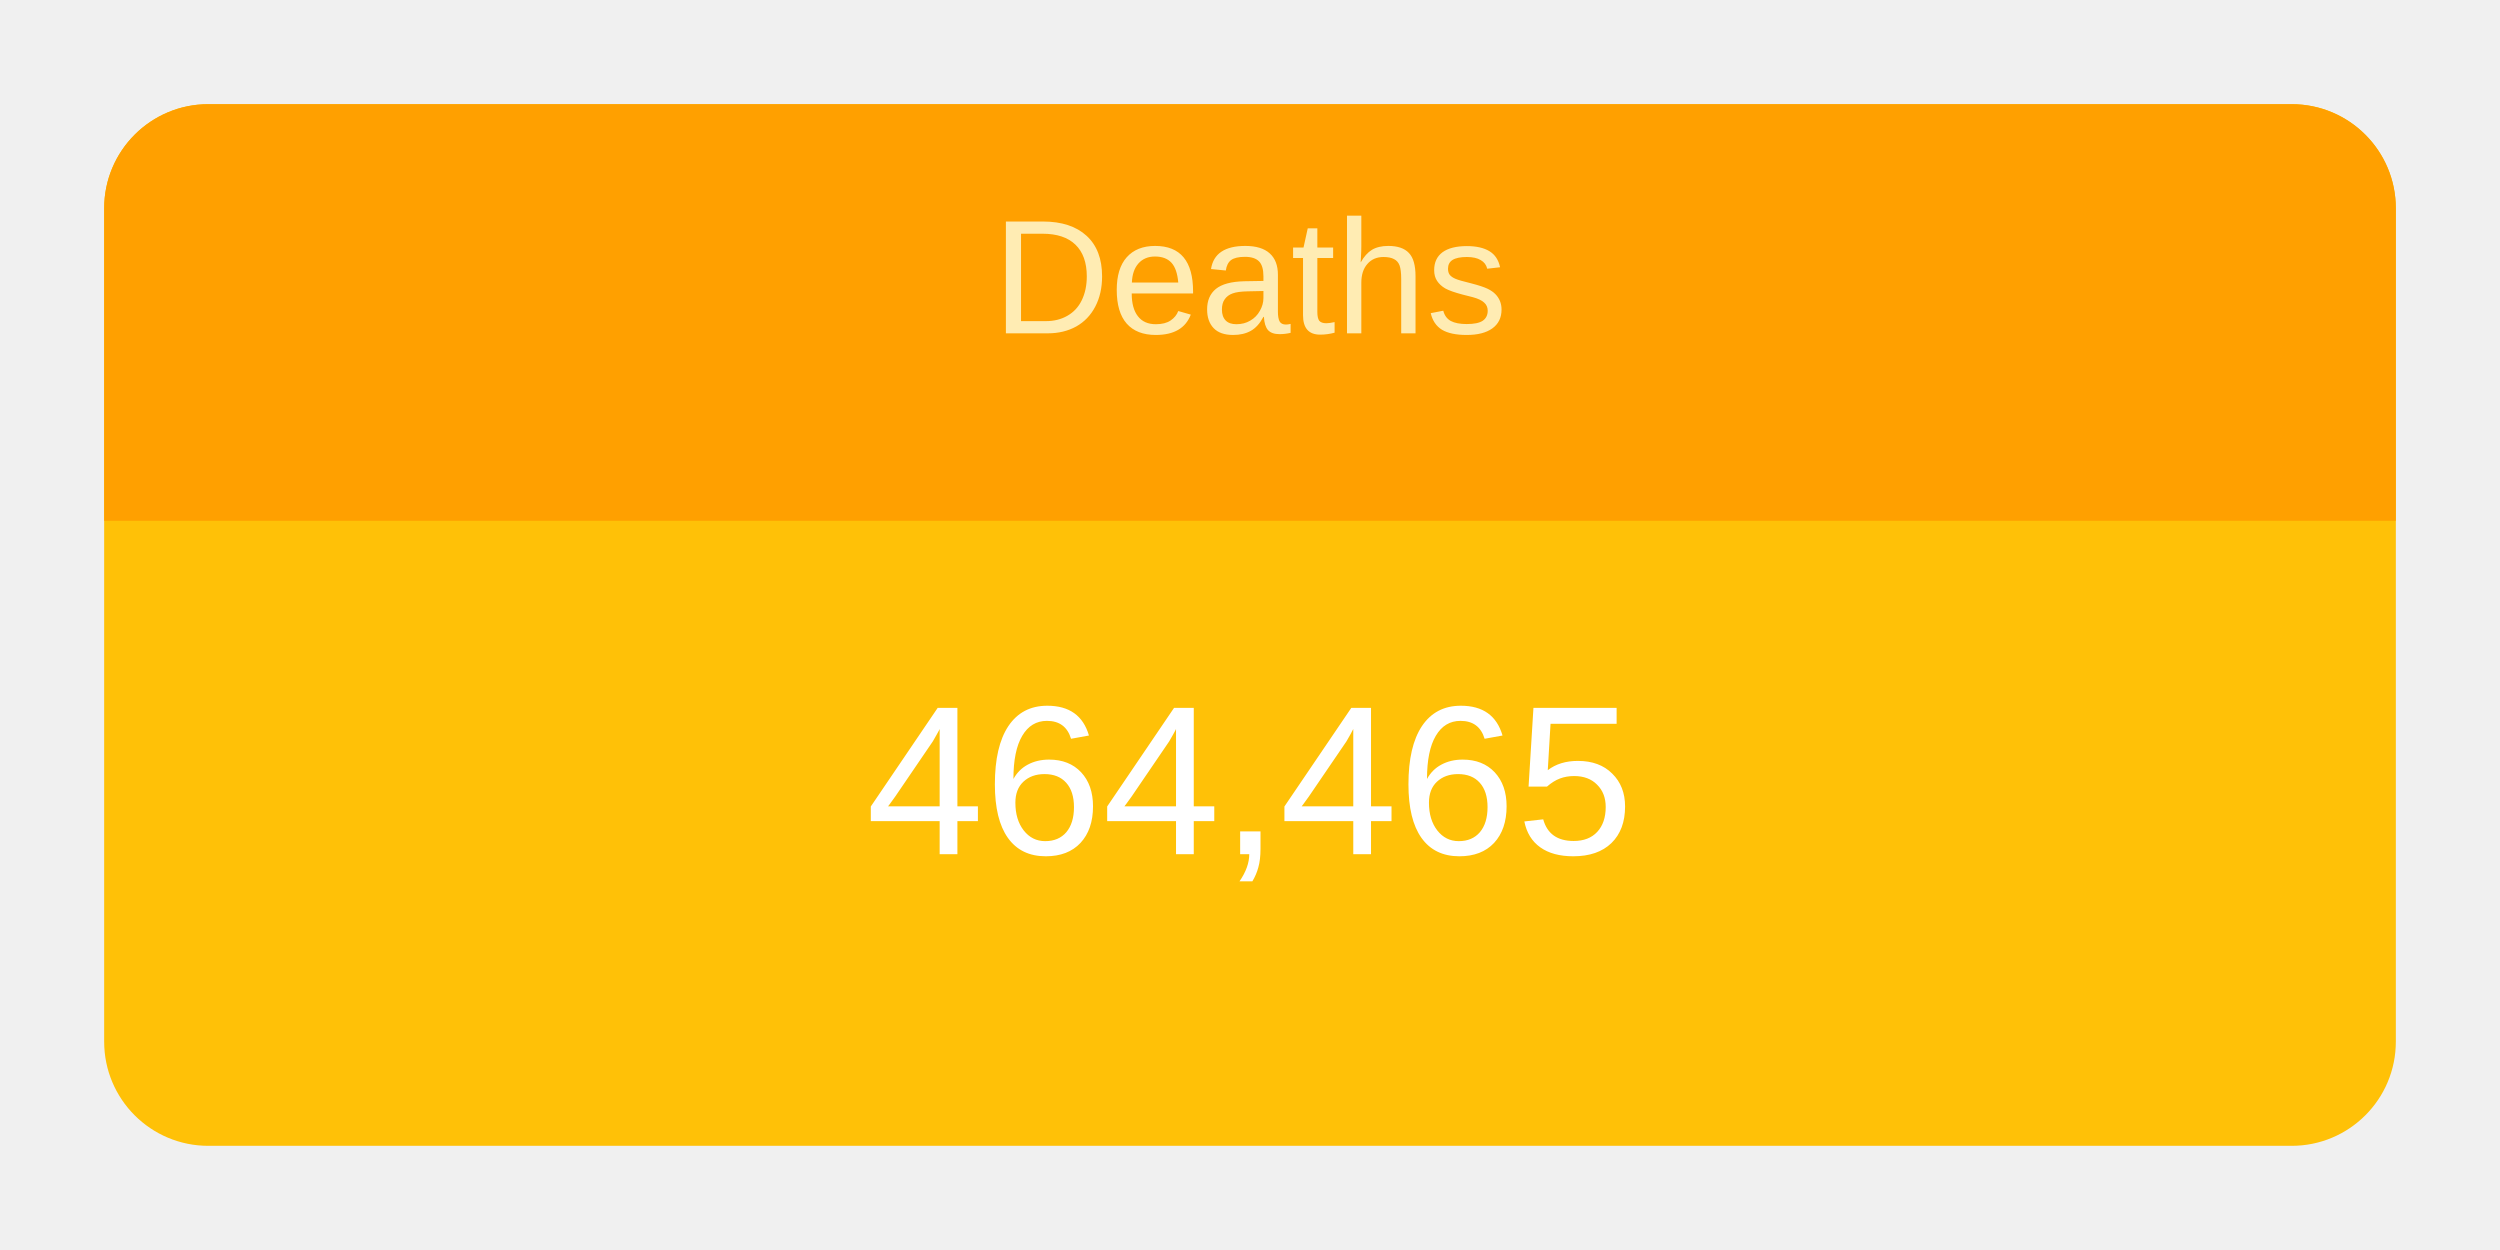
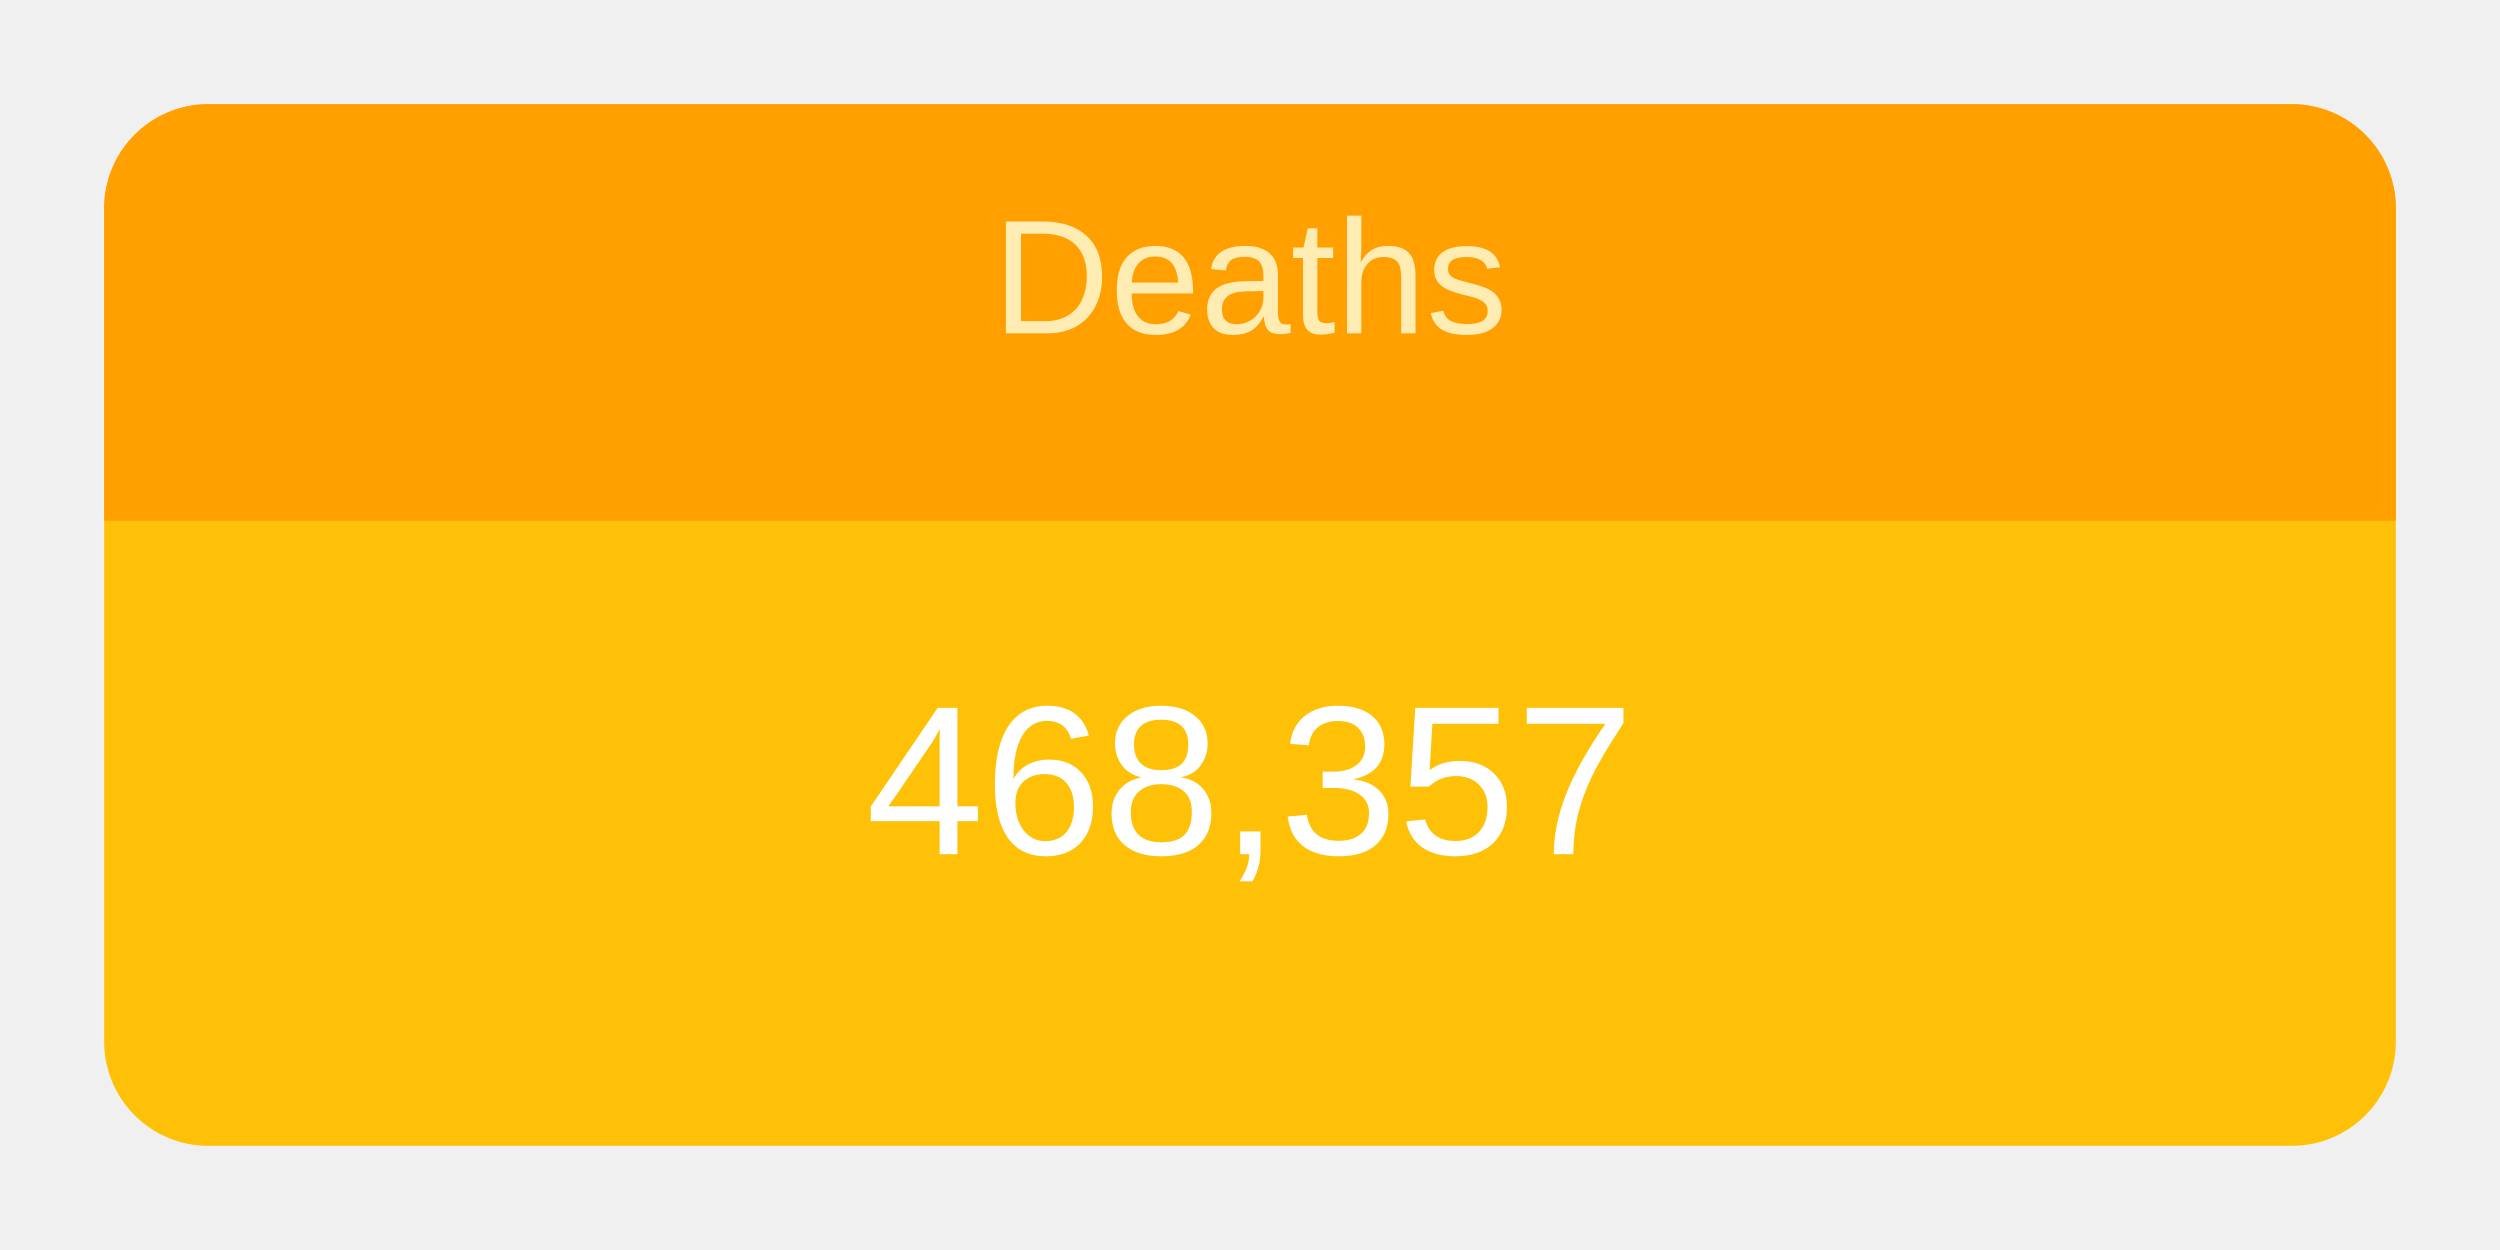
<svg xmlns="http://www.w3.org/2000/svg" height="120" viewBox="" width="240">
  <g transform="translate(10,10)">
    <rect rx="10" ry="10" width="220" height="100" style="fill: #ffc107; stroke-width: 5;" />
    <svg width="220" height="100">
      <text x="50%" y="72%" alignment-baseline="middle" text-anchor="middle" fill="white" font-size="1.7em" font-family="Arial, Helvetica, sans-serif">
-         464,465
+         468,357
      </text>
    </svg>
    <path fill="#FFA000" d=" M 210 0              a 10 10 0 0 1 10 10              v 30             h-220             v-30             a 10 10 0 0 1 10 -10" />
    <svg width="220" height="40">
      <text x="50%" y="55%" alignment-baseline="middle" text-anchor="middle" fill="#FFECB3" font-size="1.3em" font-family="Arial, Helvetica, sans-serif">
        Deaths
      </text>
    </svg>
  </g>
</svg>
